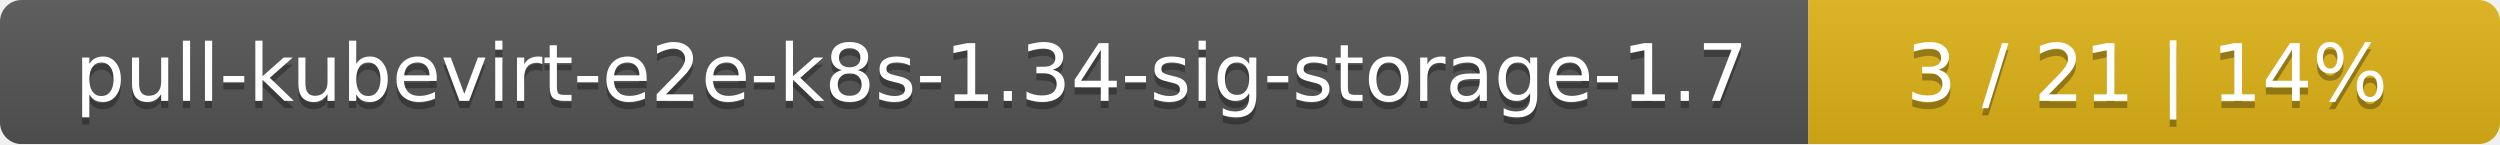
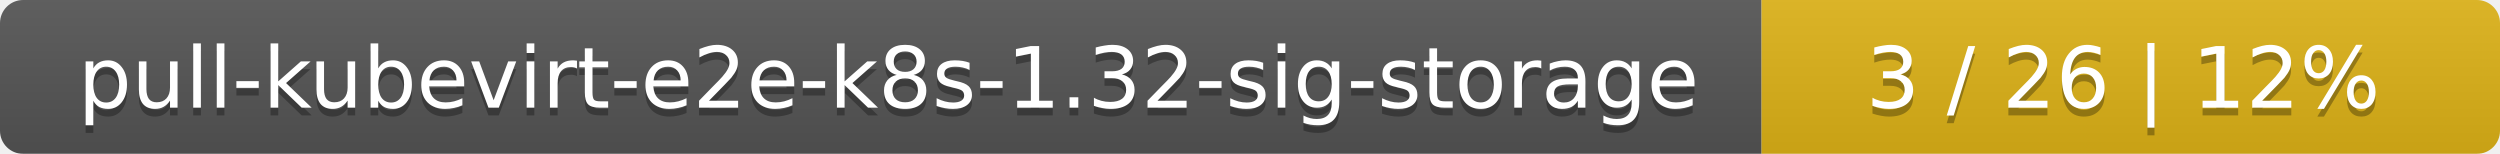
- <svg xmlns="http://www.w3.org/2000/svg" width="347" height="20">
+ <svg xmlns="http://www.w3.org/2000/svg" width="325" height="20">
  <linearGradient id="smooth" x2="0" y2="100%">
    <stop offset="0" stop-color="#bbb" stop-opacity=".1" />
    <stop offset="1" stop-opacity=".1" />
  </linearGradient>
  <mask id="round">
-     <rect width="347" height="20" rx="3" fill="#fff" />
+     <rect width="325" height="20" rx="3" fill="#fff" />
  </mask>
  <g mask="url(#round)">
-     <rect width="251" height="20" fill="#555" />
-     <rect x="251" width="96" height="20" fill="#dfb317" />
-     <rect width="347" height="20" fill="url(#smooth)" />
+     <rect width="229" height="20" fill="#555" />
+     <rect x="229" width="96" height="20" fill="#dfb317" />
+     <rect width="325" height="20" fill="url(#smooth)" />
  </g>
  <g fill="#fff" text-anchor="middle" font-family="DejaVu Sans,Verdana,Geneva,sans-serif" font-size="11">
-     <text x="126.5" y="15" fill="#010101" fill-opacity=".3">pull-kubevirt-e2e-k8s-1.34-sig-storage-1.7</text>
-     <text x="126.5" y="14">pull-kubevirt-e2e-k8s-1.34-sig-storage-1.7</text>
-     <text x="298" y="15" fill="#010101" fill-opacity=".3">3 / 21    |    14%</text>
-     <text x="298" y="14">3 / 21    |    14%</text>
+     <text x="115.5" y="15" fill="#010101" fill-opacity=".3">pull-kubevirt-e2e-k8s-1.32-sig-storage</text>
+     <text x="115.5" y="14">pull-kubevirt-e2e-k8s-1.32-sig-storage</text>
+     <text x="276" y="15" fill="#010101" fill-opacity=".3">3 / 26    |    12%</text>
+     <text x="276" y="14">3 / 26    |    12%</text>
  </g>
</svg>
